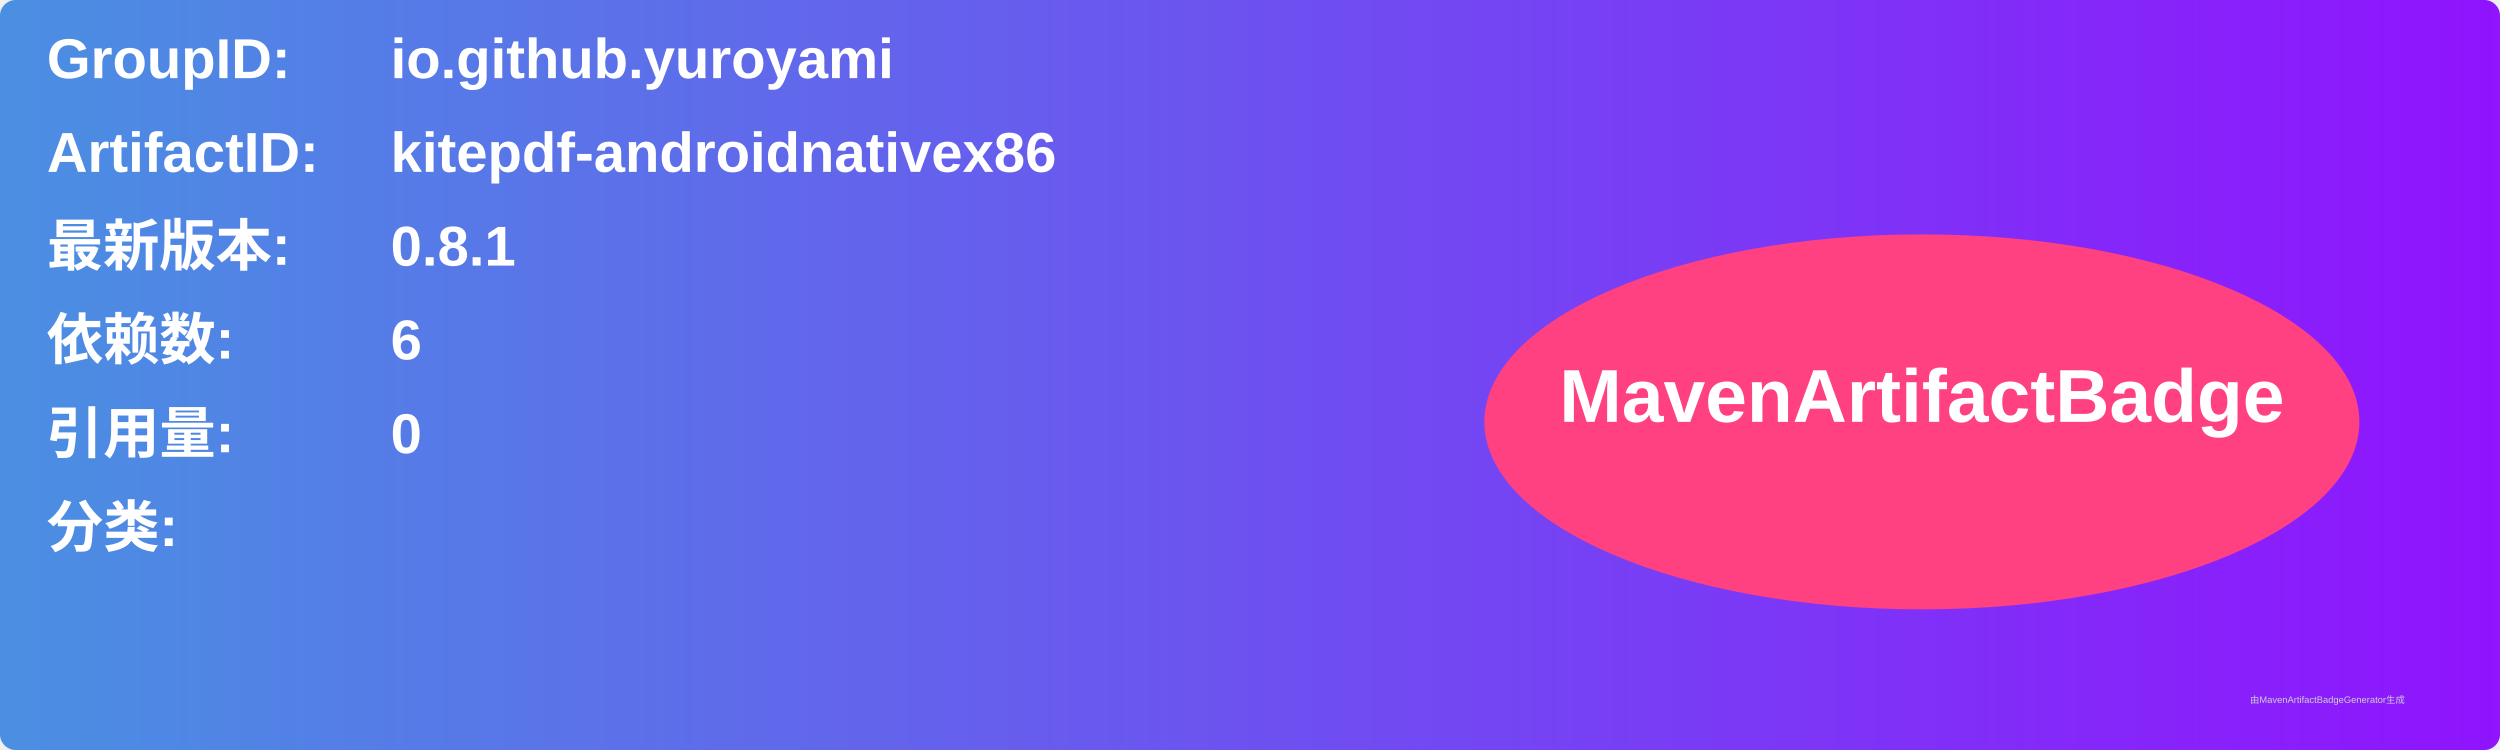
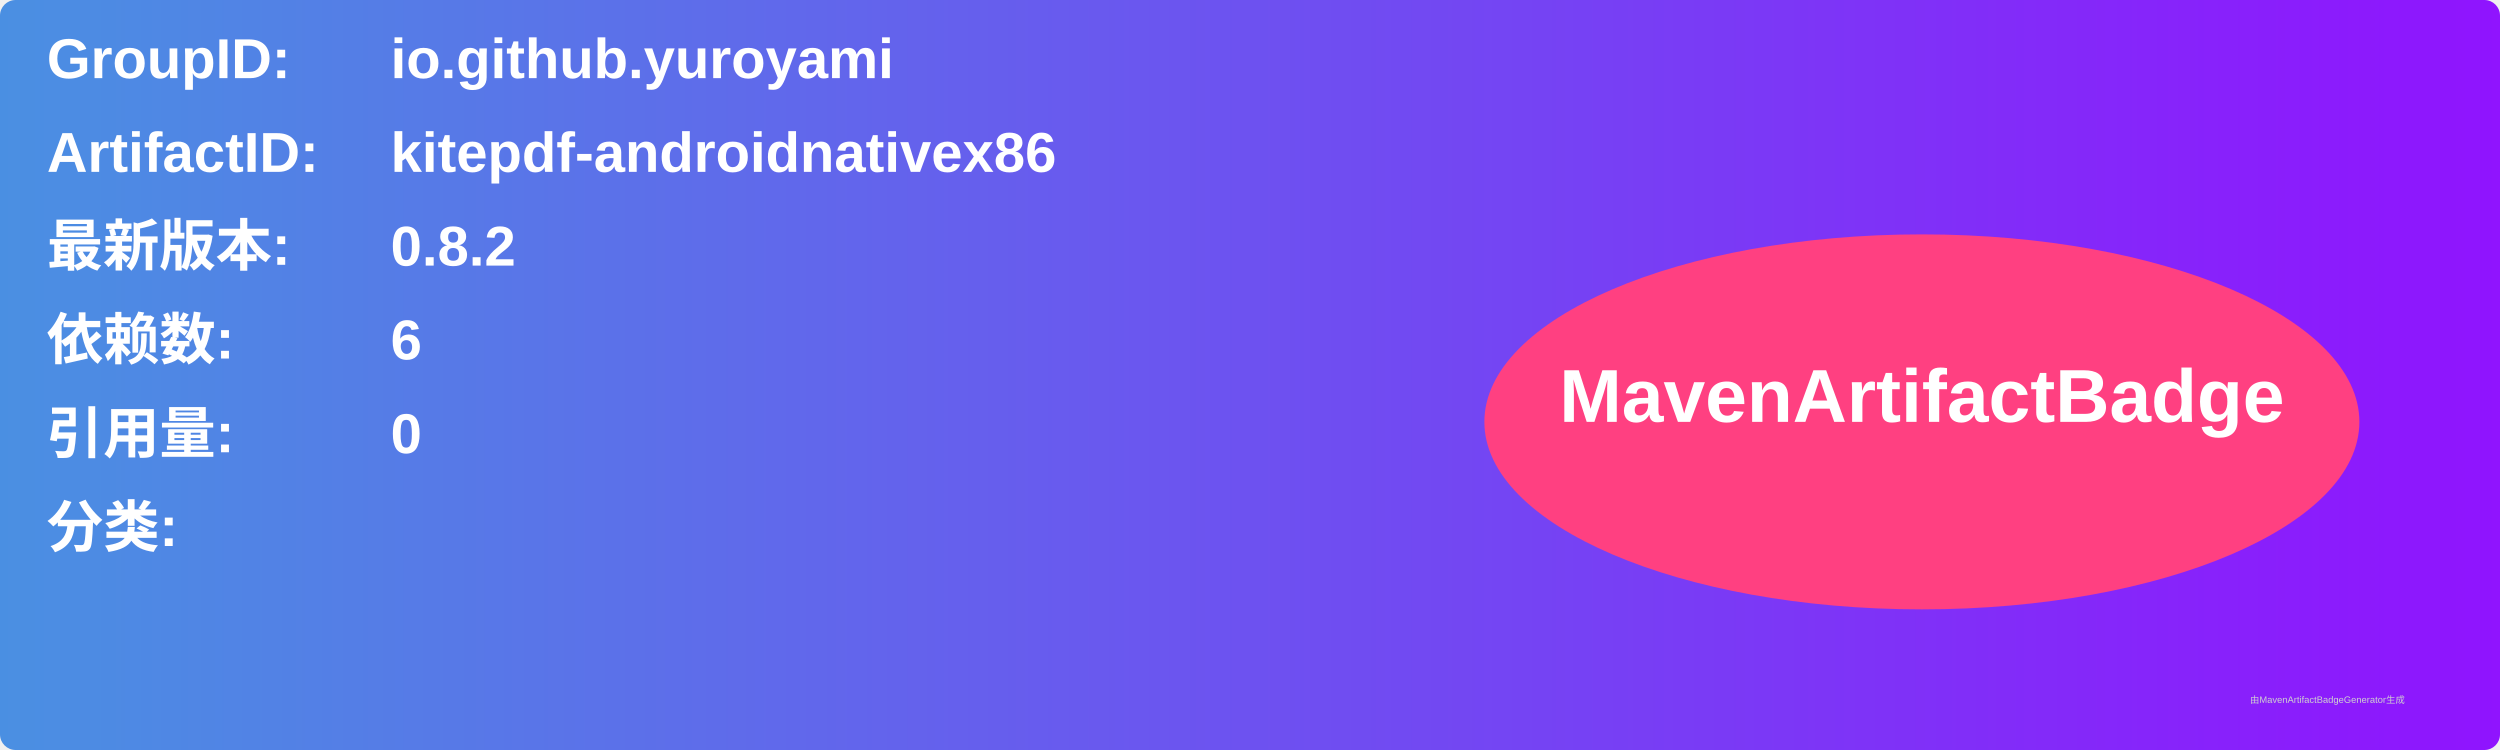
<svg xmlns="http://www.w3.org/2000/svg" width="800" height="240" viewBox="0 0 800 240">
  <linearGradient id="grad" x1="0%" y1="0%" x2="100%" y2="0%">
    <stop offset="0%" stop-color="#4a90e2" />
    <stop offset="100%" stop-color="#9013fe" />
  </linearGradient>
  <rect width="100%" height="100%" rx="5" ry="5" fill="url(#grad)" />
  <g transform="translate(15, 15)">
    <text x="0" y="10" font-family="Arial" font-size="18" fill="white" font-weight="bold" width="260">GroupID:</text>
    <text x="110" y="10" font-family="Arial" font-size="18" fill="white" font-weight="bold" width="460">io.github.yuroyami</text>
    <text x="0" y="40" font-family="Arial" font-size="18" fill="white" font-weight="bold" width="260">ArtifactID:</text>
    <text x="110" y="40" font-family="Arial" font-size="18" fill="white" font-weight="bold" width="460">kitepdf-androidnativex86</text>
    <text x="0" y="70" font-family="Arial" font-size="18" fill="white" font-weight="bold">最新版本:</text>
    <text x="110" y="70" font-family="Arial" font-size="18" fill="white" font-weight="bold">
-       <tspan font-weight="bold">0.8.1</tspan>
+       <tspan font-weight="bold">0.8.2</tspan>
    </text>
    <text x="0" y="100" font-family="Arial" font-size="18" fill="white" font-weight="bold">依赖数: </text>
    <text x="110" y="100" font-family="Arial" font-size="18" fill="white">
      <tspan font-weight="bold">6</tspan>
    </text>
    <text x="0" y="130" font-family="Arial" font-size="18" fill="white" font-weight="bold">引用量: </text>
    <text x="110" y="130" font-family="Arial" font-size="18" fill="white">
      <tspan font-weight="bold">0</tspan>
    </text>
    <text x="0" y="160" font-family="Arial" font-size="18" fill="white" font-weight="bold">分类:</text>
    <text x="10" y="190" font-family="Arial" font-size="10" fill="white">
      <tspan font-weight="bold" />
    </text>
    <ellipse cx="600" cy="120" rx="140" ry="60" fill="#ff4081" />
    <text x="600" y="120" text-anchor="middle" font-family="Arial" font-size="24" fill="white" font-weight="bold">MavenArtifactBadge</text>
  </g>
  <text x="720" y="225" font-family="Arial" font-size="3" fill="#d0d0d0">由MavenArtifactBadgeGenerator生成</text>
</svg>
